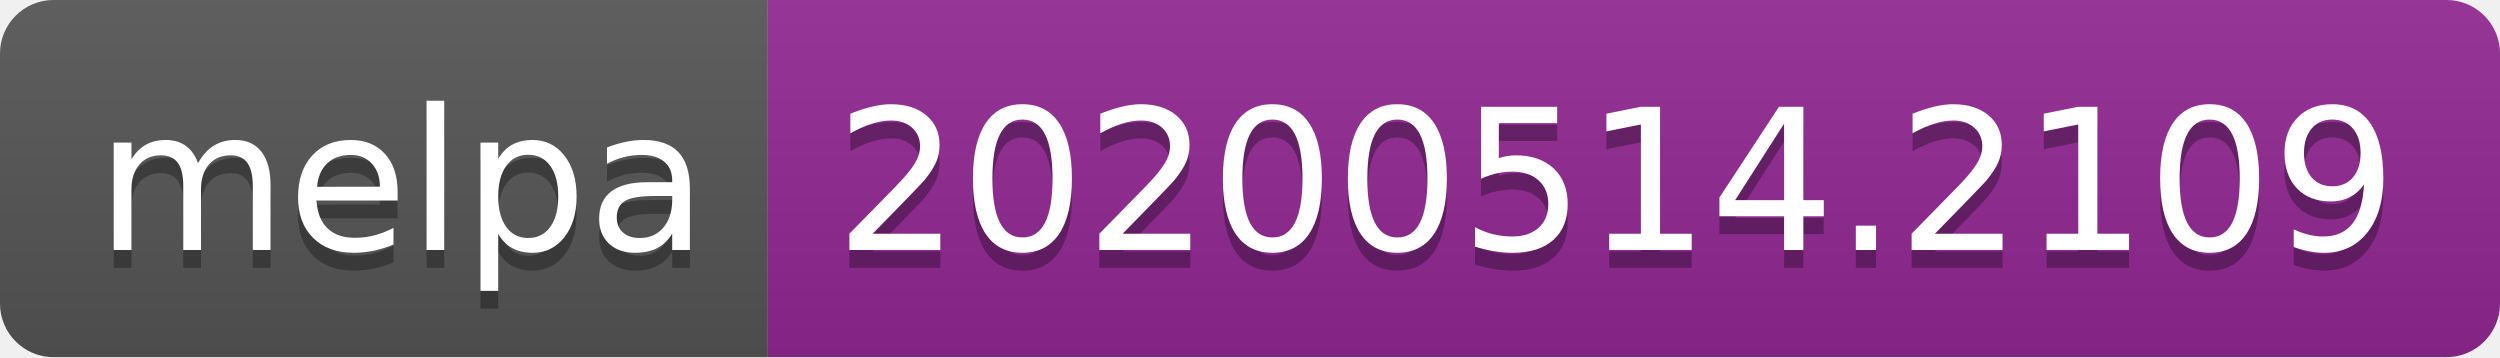
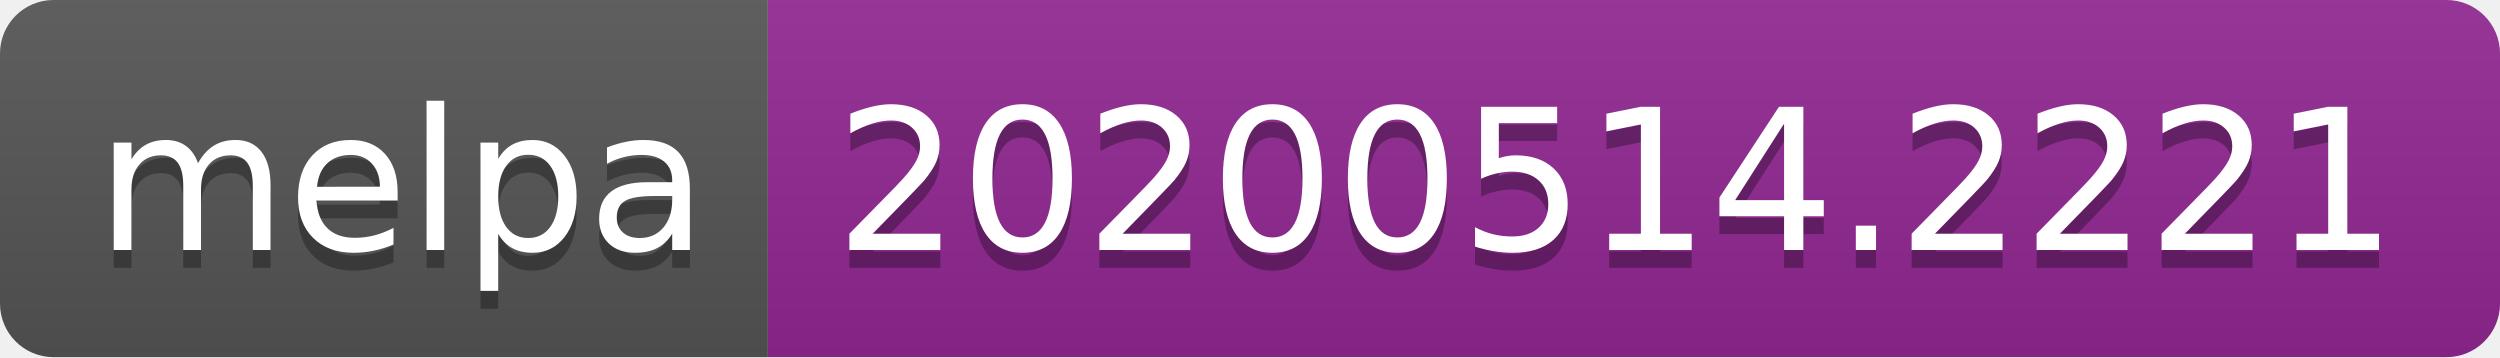
<svg xmlns="http://www.w3.org/2000/svg" width="140" height="20">
  <linearGradient id="s" x2="0" y2="100%">
    <stop offset="0" stop-color="#bbb" stop-opacity=".1" />
    <stop offset="1" stop-opacity=".1" />
  </linearGradient>
  <clipPath id="r">
    <rect width="140" height="20" rx="3" fill="#fff" />
  </clipPath>
  <g clip-path="url(#r)">
    <rect width="43" height="20" fill="#555" />
    <rect x="43" width="97" height="20" fill="#922793" />
    <rect width="140" height="20" fill="url(#s)" />
  </g>
  <g fill="#fff" text-anchor="middle" font-family="Verdana,Geneva,DejaVu Sans,sans-serif" text-rendering="geometricPrecision" font-size="110">
    <text x="225" y="150" fill="#010101" fill-opacity=".3" transform="scale(.1)" textLength="330">melpa</text>
    <text x="225" y="140" transform="scale(.1)" textLength="330">melpa</text>
-     <text x="905" y="150" fill="#010101" fill-opacity=".3" transform="scale(.1)" textLength="870">20200514.2109</text>
-     <text x="905" y="140" transform="scale(.1)" textLength="870">20200514.2109</text>
+     <text x="905" y="150" fill="#010101" fill-opacity=".3" transform="scale(.1)" textLength="870">20200514.2221</text>
+     <text x="905" y="140" transform="scale(.1)" textLength="870">20200514.2221</text>
  </g>
</svg>
